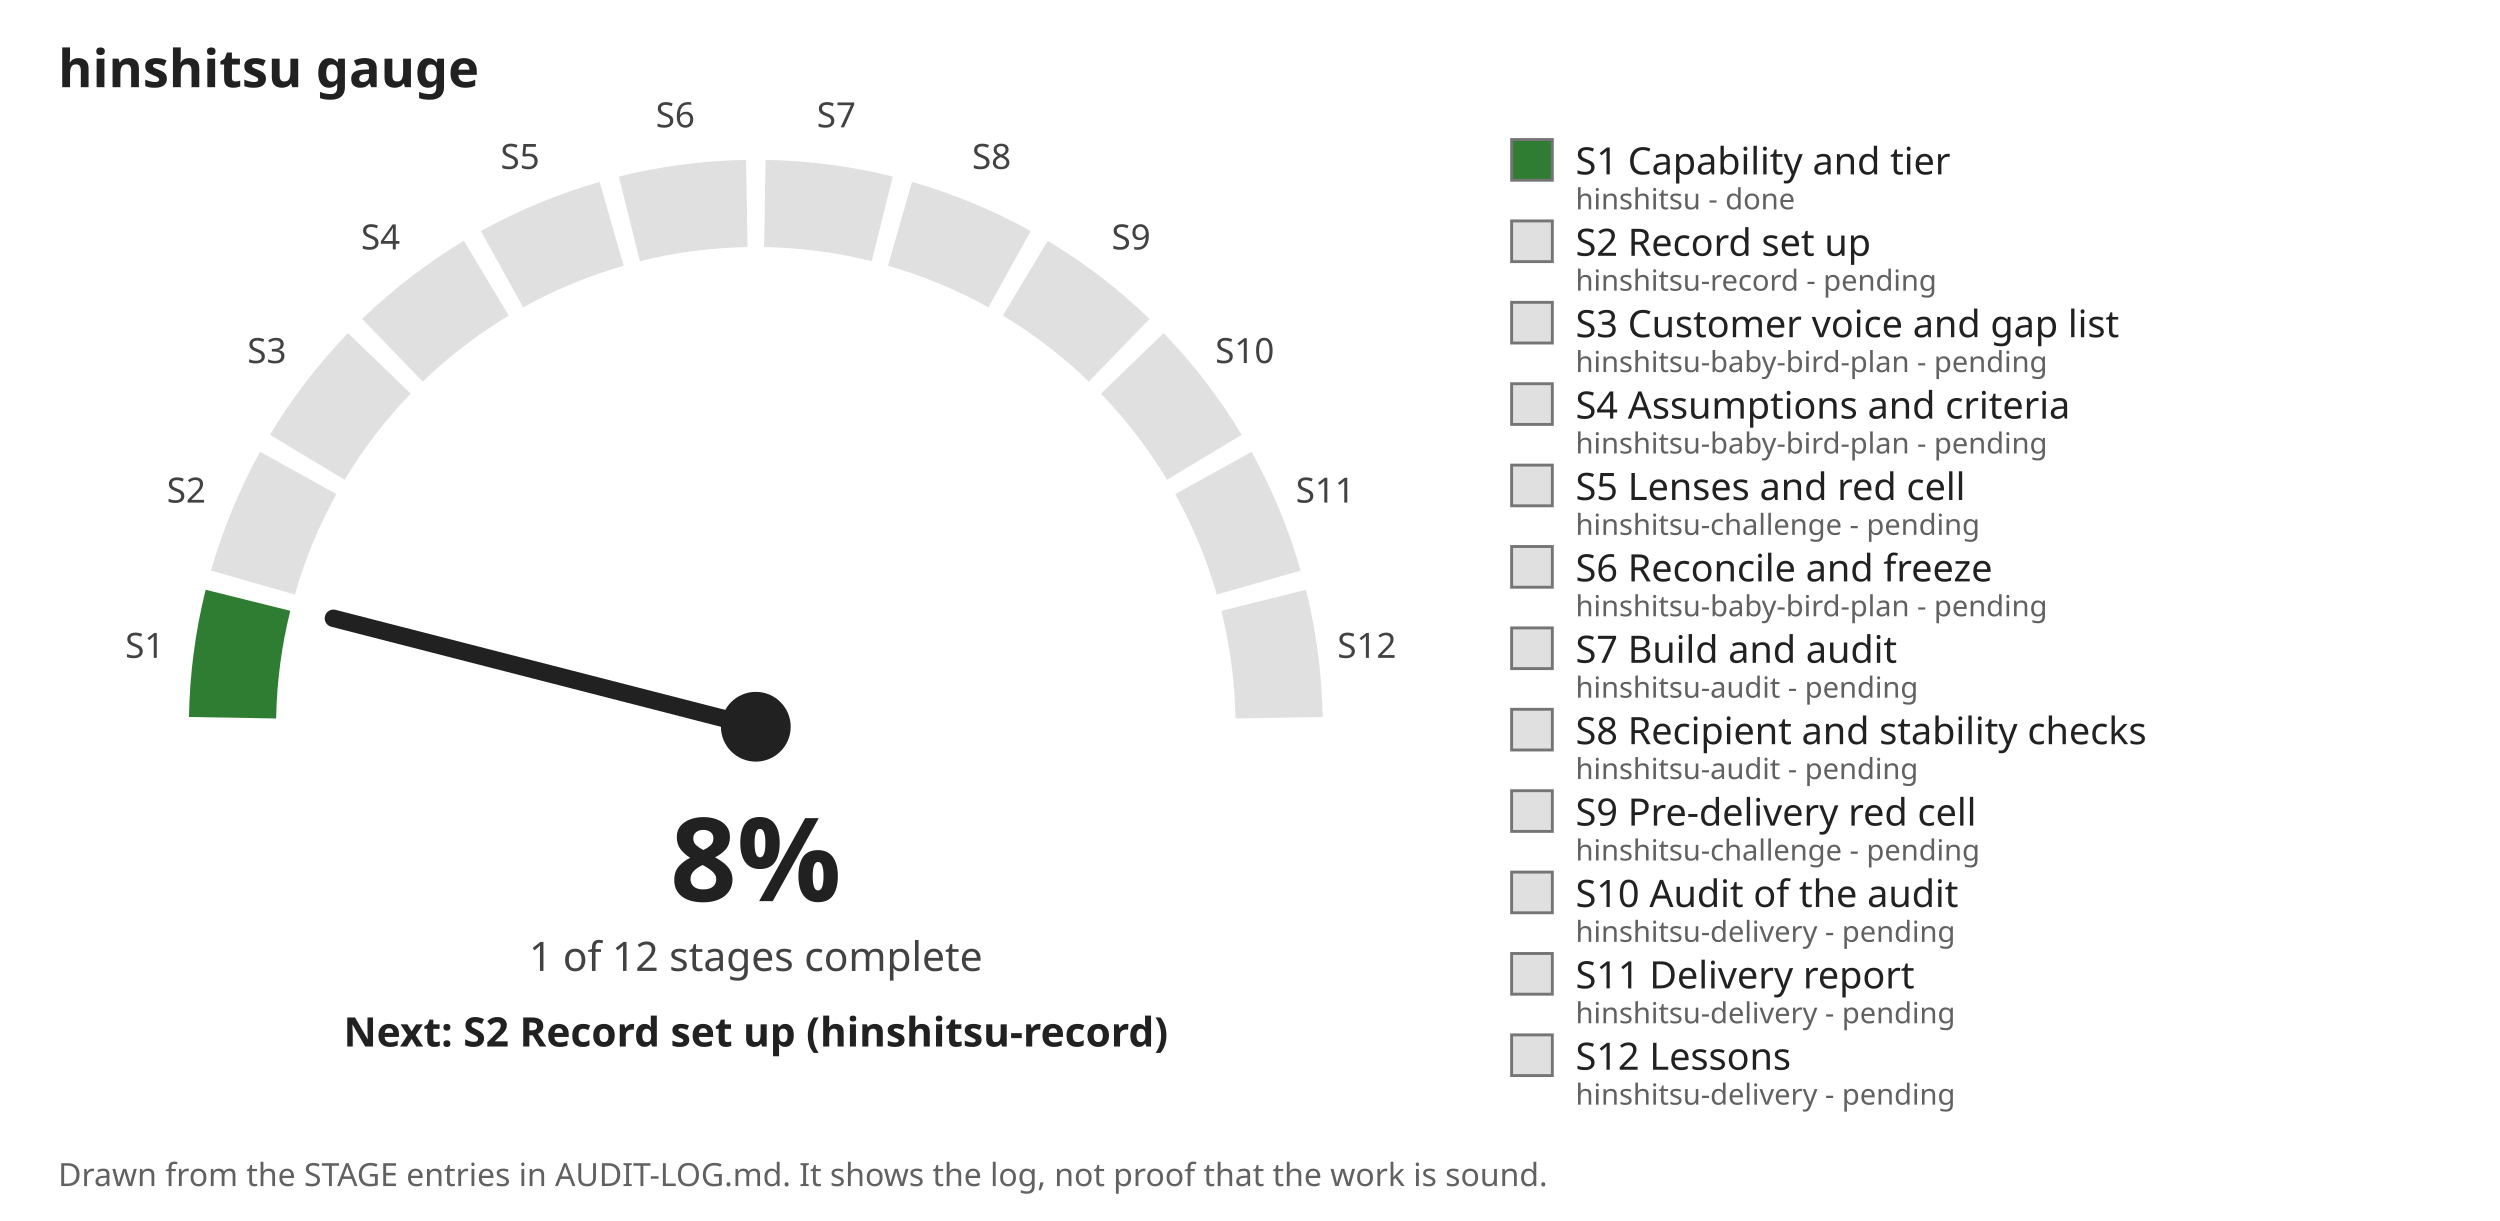
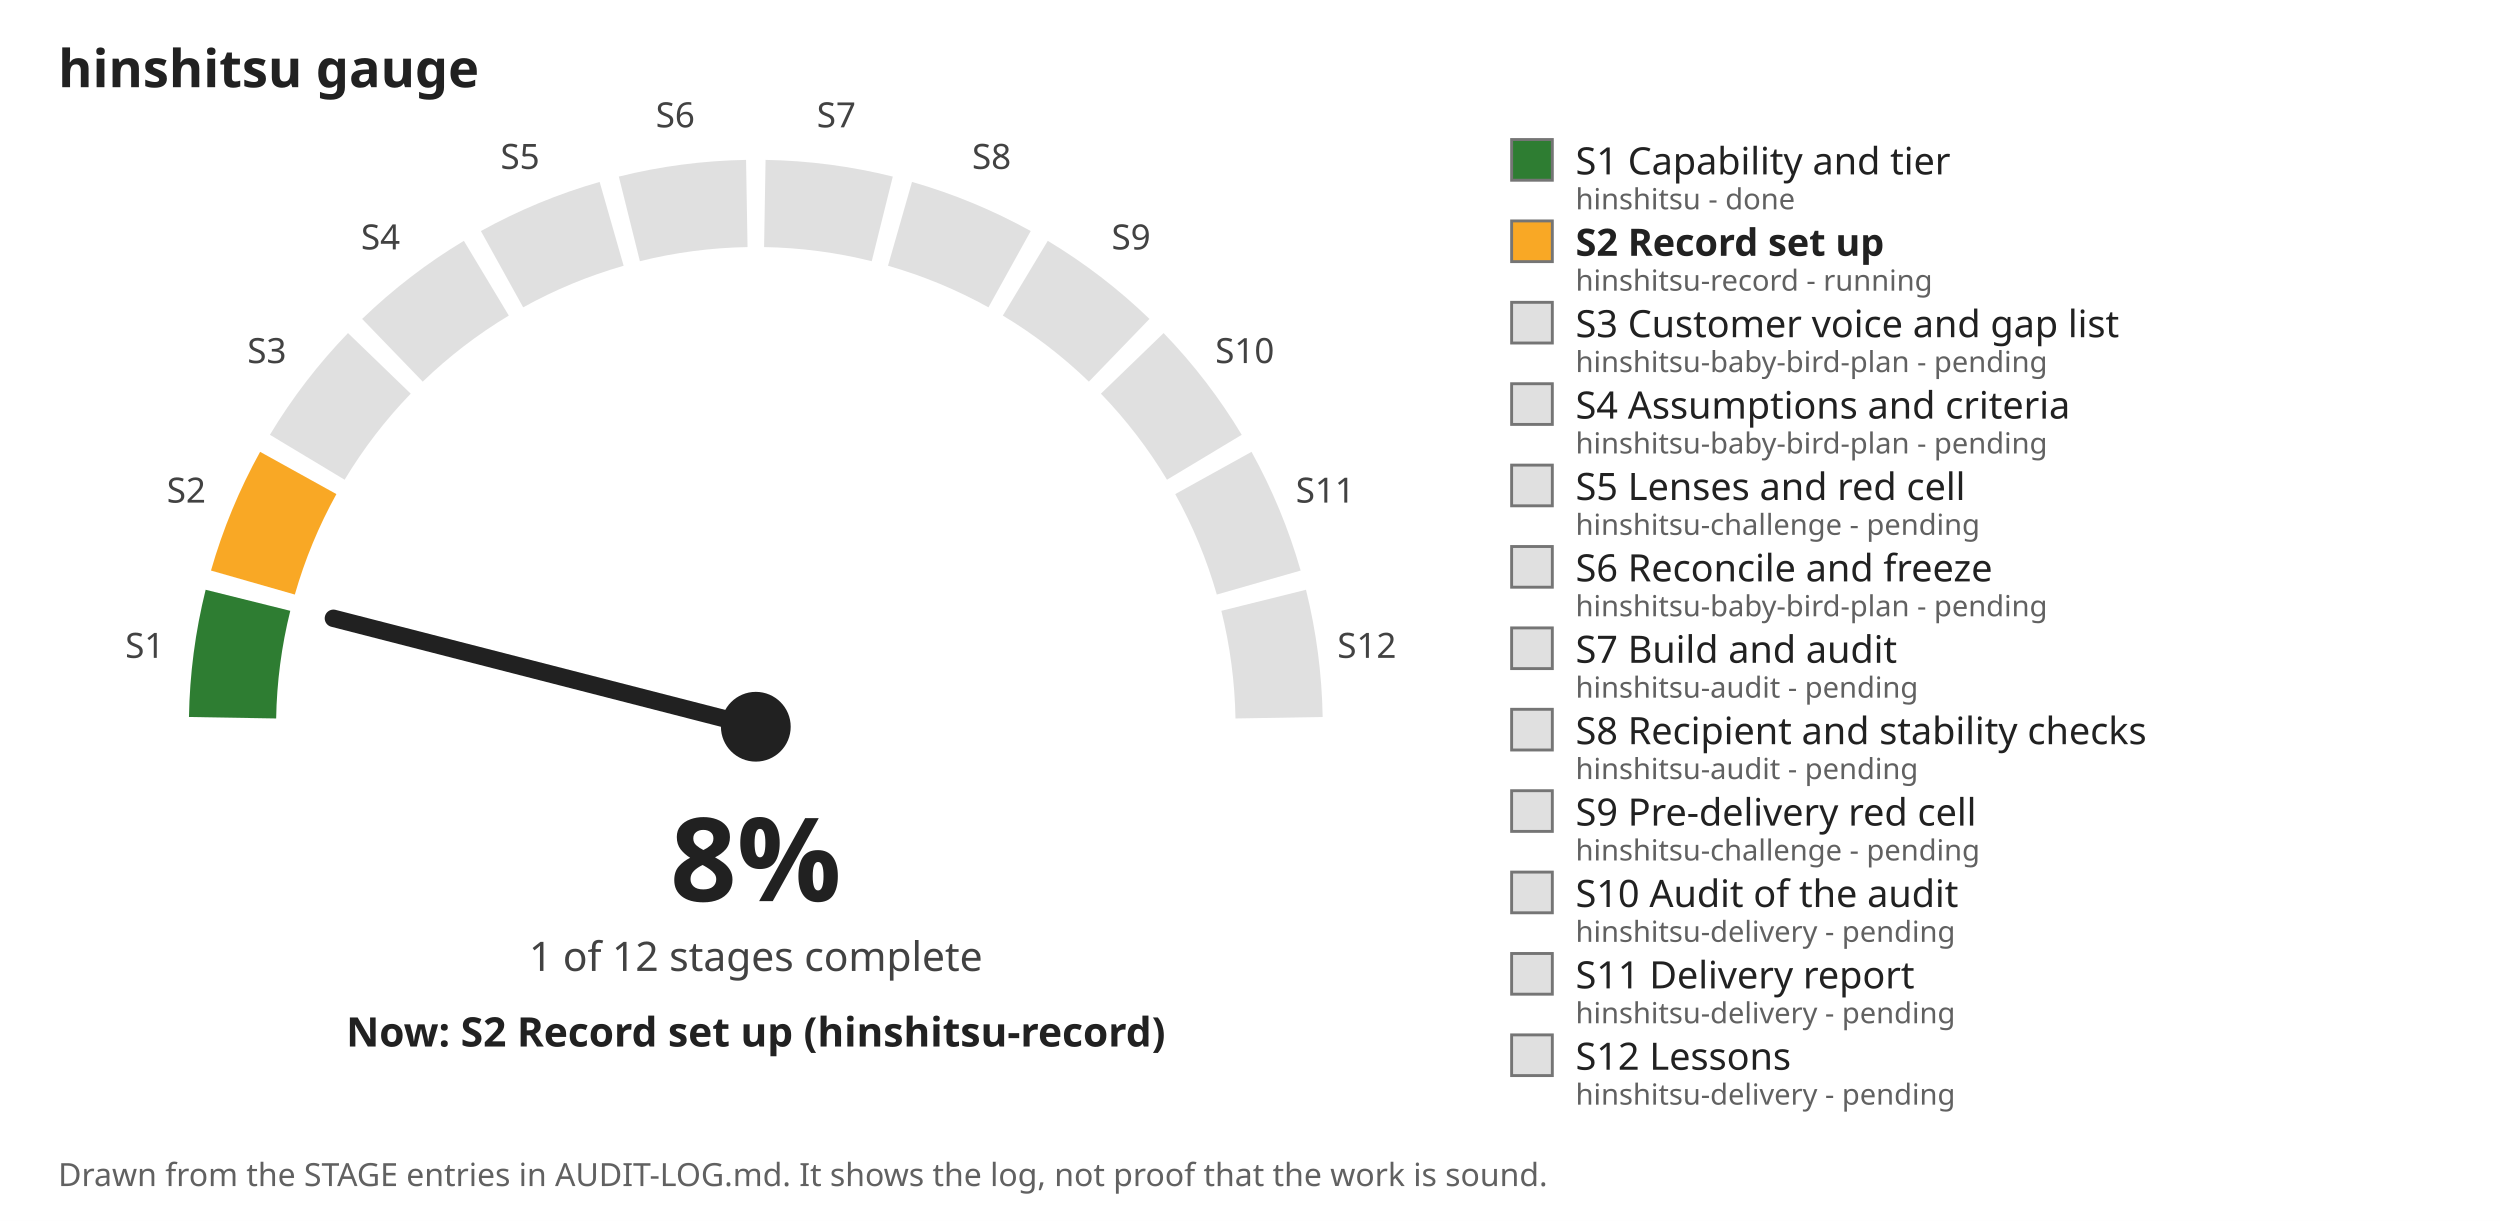
<svg xmlns="http://www.w3.org/2000/svg" viewBox="0 0 860 420" width="860" height="420" role="img" aria-label="hinshitsu gauge: 8 percent, 1 of 12 stages complete">
  <rect width="860" height="420" fill="#ffffff" />
  <text x="20" y="30" font-family="sans-serif" font-size="18" font-weight="bold" fill="#212121">hinshitsu gauge</text>
  <path d="M 80.0 246.9 A 180 180 0 0 1 85.3 206.5" fill="none" stroke="#2e7d32" stroke-width="30" />
  <text x="49.8" y="226.3" font-family="sans-serif" font-size="12" text-anchor="middle" fill="#424242">S1</text>
-   <path d="M 87.0 200.4 A 180 180 0 0 1 102.6 162.7" fill="none" stroke="#e0e0e0" stroke-width="30" />
+   <path d="M 87.0 200.4 A 180 180 0 0 1 102.6 162.7" fill="none" stroke="#f9a825" stroke-width="30" />
  <text x="64.1" y="172.9" font-family="sans-serif" font-size="12" text-anchor="middle" fill="#424242">S2</text>
  <path d="M 105.7 157.3 A 180 180 0 0 1 130.5 125.0" fill="none" stroke="#e0e0e0" stroke-width="30" />
  <text x="91.8" y="124.9" font-family="sans-serif" font-size="12" text-anchor="middle" fill="#424242">S3</text>
  <path d="M 135.0 120.5 A 180 180 0 0 1 167.3 95.7" fill="none" stroke="#e0e0e0" stroke-width="30" />
  <text x="130.9" y="85.8" font-family="sans-serif" font-size="12" text-anchor="middle" fill="#424242">S4</text>
  <path d="M 172.7 92.6 A 180 180 0 0 1 210.4 77.0" fill="none" stroke="#e0e0e0" stroke-width="30" />
  <text x="178.9" y="58.1" font-family="sans-serif" font-size="12" text-anchor="middle" fill="#424242">S5</text>
  <path d="M 216.5 75.3 A 180 180 0 0 1 256.9 70.0" fill="none" stroke="#e0e0e0" stroke-width="30" />
  <text x="232.3" y="43.8" font-family="sans-serif" font-size="12" text-anchor="middle" fill="#424242">S6</text>
  <path d="M 263.1 70.0 A 180 180 0 0 1 303.5 75.3" fill="none" stroke="#e0e0e0" stroke-width="30" />
  <text x="287.7" y="43.8" font-family="sans-serif" font-size="12" text-anchor="middle" fill="#424242">S7</text>
  <path d="M 309.6 77.0 A 180 180 0 0 1 347.3 92.6" fill="none" stroke="#e0e0e0" stroke-width="30" />
  <text x="341.1" y="58.1" font-family="sans-serif" font-size="12" text-anchor="middle" fill="#424242">S8</text>
  <path d="M 352.7 95.7 A 180 180 0 0 1 385.0 120.5" fill="none" stroke="#e0e0e0" stroke-width="30" />
  <text x="389.1" y="85.8" font-family="sans-serif" font-size="12" text-anchor="middle" fill="#424242">S9</text>
  <path d="M 389.5 125.0 A 180 180 0 0 1 414.3 157.3" fill="none" stroke="#e0e0e0" stroke-width="30" />
  <text x="428.2" y="124.9" font-family="sans-serif" font-size="12" text-anchor="middle" fill="#424242">S10</text>
  <path d="M 417.4 162.7 A 180 180 0 0 1 433.0 200.4" fill="none" stroke="#e0e0e0" stroke-width="30" />
  <text x="455.9" y="172.9" font-family="sans-serif" font-size="12" text-anchor="middle" fill="#424242">S11</text>
  <path d="M 434.7 206.5 A 180 180 0 0 1 440.0 246.9" fill="none" stroke="#e0e0e0" stroke-width="30" />
  <text x="470.2" y="226.3" font-family="sans-serif" font-size="12" text-anchor="middle" fill="#424242">S12</text>
  <line x1="260.0" y1="250.0" x2="114.7" y2="212.7" stroke="#212121" stroke-width="6" stroke-linecap="round" />
  <circle cx="260.0" cy="250.0" r="12" fill="#212121" />
  <text x="260.0" y="310.0" font-family="sans-serif" font-size="40" font-weight="bold" text-anchor="middle" fill="#212121">8%</text>
  <text x="260.0" y="334.0" font-family="sans-serif" font-size="14" text-anchor="middle" fill="#424242">1 of 12 stages complete</text>
-   <text x="260.0" y="360.0" font-family="sans-serif" font-size="14" font-weight="bold" text-anchor="middle" fill="#212121">Next: S2 Record set up (hinshitsu-record)</text>
+   <text x="260.0" y="360.0" font-family="sans-serif" font-size="14" font-weight="bold" text-anchor="middle" fill="#212121">Now: S2 Record set up (hinshitsu-record)</text>
  <rect x="520" y="48" width="14" height="14" fill="#2e7d32" stroke="#757575" />
  <text x="542" y="60" font-family="sans-serif" font-size="13" font-weight="normal" fill="#212121">S1 Capability and tier</text>
  <text x="542" y="72" font-family="sans-serif" font-size="10" fill="#616161">hinshitsu - done</text>
-   <rect x="520" y="76" width="14" height="14" fill="#e0e0e0" stroke="#757575" />
-   <text x="542" y="88" font-family="sans-serif" font-size="13" font-weight="normal" fill="#212121">S2 Record set up</text>
-   <text x="542" y="100" font-family="sans-serif" font-size="10" fill="#616161">hinshitsu-record - pending</text>
+   <rect x="520" y="76" width="14" height="14" fill="#f9a825" stroke="#757575" />
+   <text x="542" y="88" font-family="sans-serif" font-size="13" font-weight="bold" fill="#212121">S2 Record set up</text>
+   <text x="542" y="100" font-family="sans-serif" font-size="10" fill="#616161">hinshitsu-record - running</text>
  <rect x="520" y="104" width="14" height="14" fill="#e0e0e0" stroke="#757575" />
  <text x="542" y="116" font-family="sans-serif" font-size="13" font-weight="normal" fill="#212121">S3 Customer voice and gap list</text>
  <text x="542" y="128" font-family="sans-serif" font-size="10" fill="#616161">hinshitsu-baby-bird-plan - pending</text>
  <rect x="520" y="132" width="14" height="14" fill="#e0e0e0" stroke="#757575" />
  <text x="542" y="144" font-family="sans-serif" font-size="13" font-weight="normal" fill="#212121">S4 Assumptions and criteria</text>
  <text x="542" y="156" font-family="sans-serif" font-size="10" fill="#616161">hinshitsu-baby-bird-plan - pending</text>
  <rect x="520" y="160" width="14" height="14" fill="#e0e0e0" stroke="#757575" />
  <text x="542" y="172" font-family="sans-serif" font-size="13" font-weight="normal" fill="#212121">S5 Lenses and red cell</text>
  <text x="542" y="184" font-family="sans-serif" font-size="10" fill="#616161">hinshitsu-challenge - pending</text>
  <rect x="520" y="188" width="14" height="14" fill="#e0e0e0" stroke="#757575" />
  <text x="542" y="200" font-family="sans-serif" font-size="13" font-weight="normal" fill="#212121">S6 Reconcile and freeze</text>
  <text x="542" y="212" font-family="sans-serif" font-size="10" fill="#616161">hinshitsu-baby-bird-plan - pending</text>
  <rect x="520" y="216" width="14" height="14" fill="#e0e0e0" stroke="#757575" />
  <text x="542" y="228" font-family="sans-serif" font-size="13" font-weight="normal" fill="#212121">S7 Build and audit</text>
  <text x="542" y="240" font-family="sans-serif" font-size="10" fill="#616161">hinshitsu-audit - pending</text>
  <rect x="520" y="244" width="14" height="14" fill="#e0e0e0" stroke="#757575" />
  <text x="542" y="256" font-family="sans-serif" font-size="13" font-weight="normal" fill="#212121">S8 Recipient and stability checks</text>
  <text x="542" y="268" font-family="sans-serif" font-size="10" fill="#616161">hinshitsu-audit - pending</text>
  <rect x="520" y="272" width="14" height="14" fill="#e0e0e0" stroke="#757575" />
  <text x="542" y="284" font-family="sans-serif" font-size="13" font-weight="normal" fill="#212121">S9 Pre-delivery red cell</text>
  <text x="542" y="296" font-family="sans-serif" font-size="10" fill="#616161">hinshitsu-challenge - pending</text>
  <rect x="520" y="300" width="14" height="14" fill="#e0e0e0" stroke="#757575" />
  <text x="542" y="312" font-family="sans-serif" font-size="13" font-weight="normal" fill="#212121">S10 Audit of the audit</text>
  <text x="542" y="324" font-family="sans-serif" font-size="10" fill="#616161">hinshitsu-delivery - pending</text>
  <rect x="520" y="328" width="14" height="14" fill="#e0e0e0" stroke="#757575" />
  <text x="542" y="340" font-family="sans-serif" font-size="13" font-weight="normal" fill="#212121">S11 Delivery report</text>
  <text x="542" y="352" font-family="sans-serif" font-size="10" fill="#616161">hinshitsu-delivery - pending</text>
  <rect x="520" y="356" width="14" height="14" fill="#e0e0e0" stroke="#757575" />
  <text x="542" y="368" font-family="sans-serif" font-size="13" font-weight="normal" fill="#212121">S12 Lessons</text>
  <text x="542" y="380" font-family="sans-serif" font-size="10" fill="#616161">hinshitsu-delivery - pending</text>
  <text x="20" y="408" font-family="sans-serif" font-size="11" fill="#616161">Drawn from the STAGE entries in AUDIT-LOG.md. It shows the log, not proof that the work is sound.</text>
</svg>
